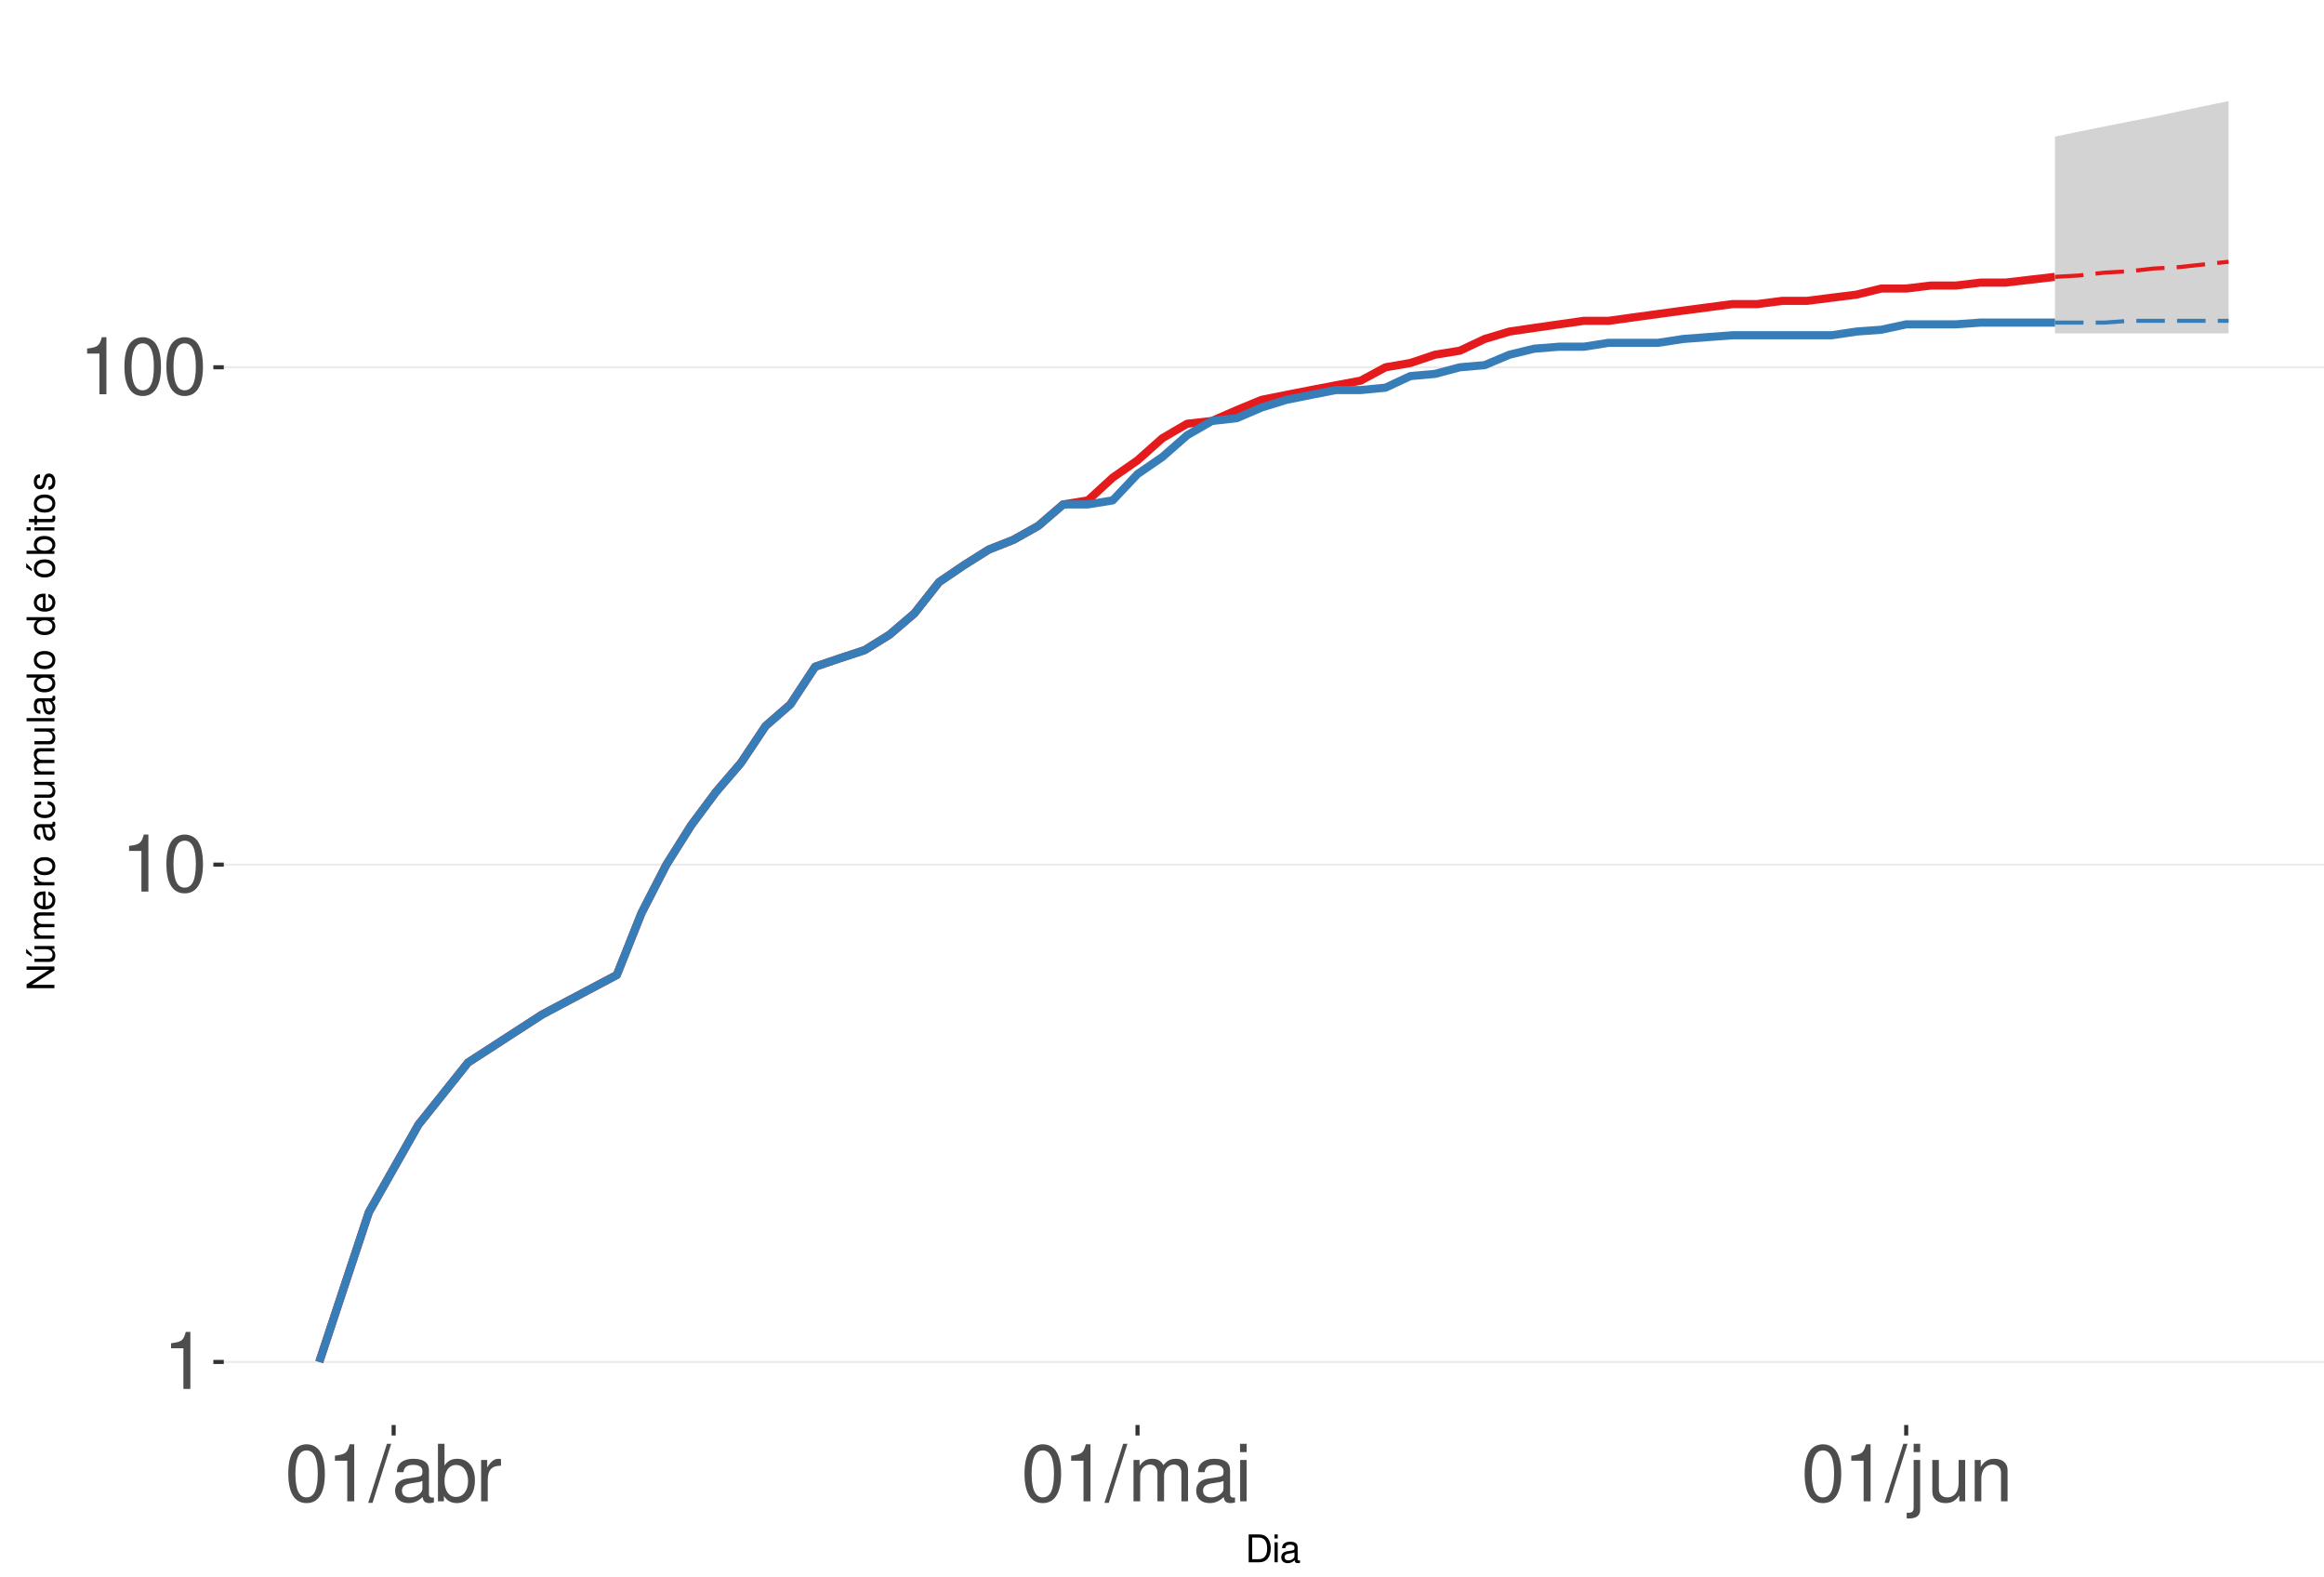
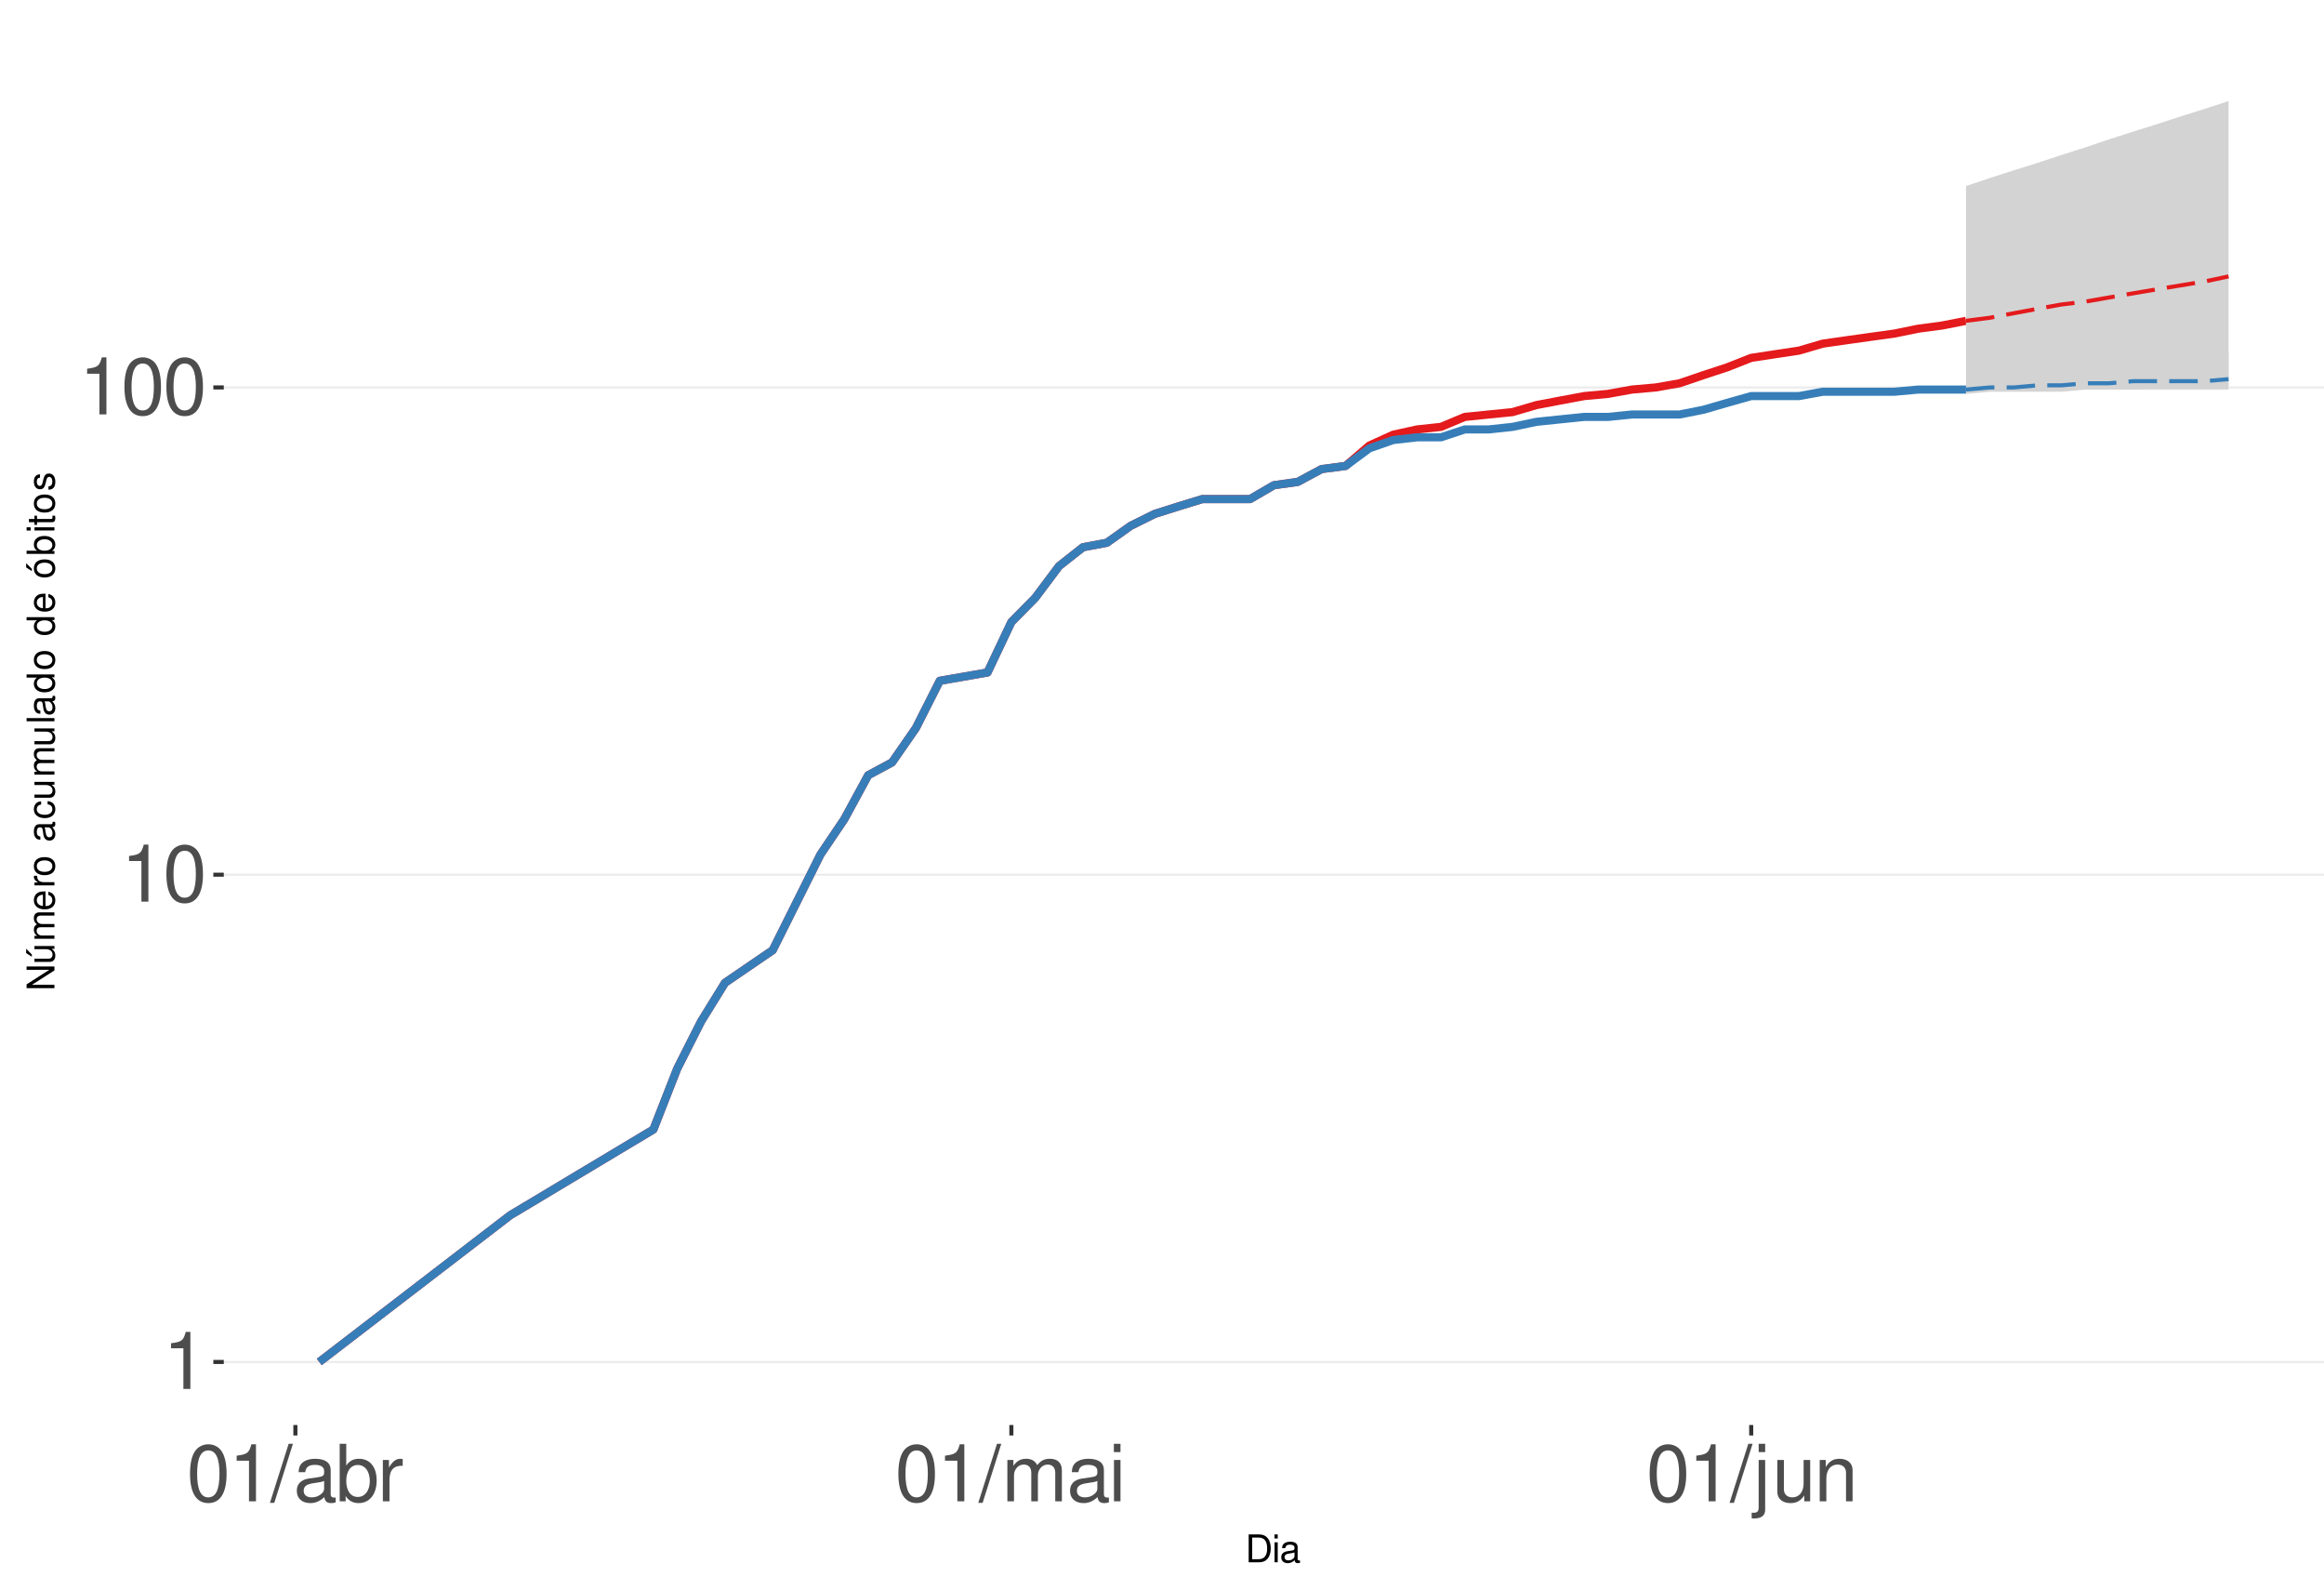
<svg xmlns="http://www.w3.org/2000/svg" xmlns:xlink="http://www.w3.org/1999/xlink" width="609pt" height="413pt" viewBox="0 0 609 413" version="1.1">
  <defs>
    <g>
      <symbol overflow="visible" id="glyph0-0">
        <path style="stroke:none;" d="" />
      </symbol>
      <symbol overflow="visible" id="glyph0-1">
        <path style="stroke:none;" d="M 5.344 -10.641 L 5.344 0 L 7.172 0 L 7.172 -14.938 L 5.969 -14.938 C 5.328 -12.641 4.922 -12.328 2.109 -11.953 L 2.109 -10.641 Z M 5.344 -10.641 " />
      </symbol>
      <symbol overflow="visible" id="glyph0-2">
        <path style="stroke:none;" d="M 5.688 -14.938 C 4.312 -14.938 3.078 -14.312 2.312 -13.297 C 1.359 -11.984 0.891 -10 0.891 -7.234 C 0.891 -2.188 2.547 0.469 5.688 0.469 C 8.781 0.469 10.469 -2.188 10.469 -7.109 C 10.469 -10 10.016 -11.938 9.047 -13.297 C 8.281 -14.328 7.062 -14.938 5.688 -14.938 Z M 5.688 -13.328 C 7.641 -13.328 8.609 -11.312 8.609 -7.266 C 8.609 -3.016 7.656 -1.031 5.641 -1.031 C 3.719 -1.031 2.75 -3.094 2.75 -7.203 C 2.75 -11.312 3.719 -13.328 5.688 -13.328 Z M 5.688 -13.328 " />
      </symbol>
      <symbol overflow="visible" id="glyph0-3">
        <path style="stroke:none;" d="M 4.734 -15.062 L -0.172 0.406 L 0.969 0.406 L 5.859 -15.062 Z M 4.734 -15.062 " />
      </symbol>
      <symbol overflow="visible" id="glyph0-4">
        <path style="stroke:none;" d="M 11.047 -1.016 C 10.859 -0.969 10.781 -0.969 10.672 -0.969 C 10.078 -0.969 9.75 -1.281 9.75 -1.812 L 9.75 -8.188 C 9.75 -10.094 8.344 -11.141 5.688 -11.141 C 4.094 -11.141 2.828 -10.672 2.094 -9.875 C 1.594 -9.312 1.391 -8.703 1.344 -7.625 L 3.078 -7.625 C 3.219 -8.938 4 -9.547 5.625 -9.547 C 7.188 -9.547 8.031 -8.969 8.031 -7.938 L 8.031 -7.484 C 8.016 -6.734 7.641 -6.469 6.234 -6.281 C 3.797 -5.969 3.422 -5.891 2.766 -5.625 C 1.516 -5.078 0.875 -4.125 0.875 -2.734 C 0.875 -0.766 2.234 0.469 4.422 0.469 C 5.781 0.469 6.875 0 8.094 -1.109 C 8.219 0 8.766 0.469 9.875 0.469 C 10.25 0.469 10.469 0.438 11.047 0.297 Z M 8.031 -3.406 C 8.031 -2.828 7.875 -2.484 7.359 -2 C 6.656 -1.359 5.797 -1.031 4.797 -1.031 C 3.453 -1.031 2.672 -1.672 2.672 -2.766 C 2.672 -3.906 3.406 -4.484 5.266 -4.75 C 7.109 -5 7.453 -5.078 8.031 -5.344 Z M 8.031 -3.406 " />
      </symbol>
      <symbol overflow="visible" id="glyph0-5">
        <path style="stroke:none;" d="M 1.109 -15.062 L 1.109 0 L 2.672 0 L 2.672 -1.391 C 3.484 -0.125 4.578 0.469 6.094 0.469 C 8.938 0.469 10.797 -1.859 10.797 -5.453 C 10.797 -8.969 9.047 -11.141 6.172 -11.141 C 4.688 -11.141 3.641 -10.578 2.828 -9.359 L 2.828 -15.062 Z M 5.844 -9.516 C 7.766 -9.516 9 -7.844 9 -5.266 C 9 -2.812 7.719 -1.141 5.844 -1.141 C 4 -1.141 2.828 -2.781 2.828 -5.328 C 2.828 -7.875 4 -9.516 5.844 -9.516 Z M 5.844 -9.516 " />
      </symbol>
      <symbol overflow="visible" id="glyph0-6">
        <path style="stroke:none;" d="M 1.422 -10.828 L 1.422 0 L 3.156 0 L 3.156 -5.625 C 3.188 -8.219 4.25 -9.375 6.625 -9.312 L 6.625 -11.078 C 6.344 -11.109 6.172 -11.141 5.969 -11.141 C 4.859 -11.141 4 -10.469 3.016 -8.859 L 3.016 -10.828 Z M 1.422 -10.828 " />
      </symbol>
      <symbol overflow="visible" id="glyph0-7">
        <path style="stroke:none;" d="M 1.453 -10.828 L 1.453 0 L 3.188 0 L 3.188 -6.797 C 3.188 -8.359 4.312 -9.625 5.719 -9.625 C 7 -9.625 7.719 -8.844 7.719 -7.453 L 7.719 0 L 9.453 0 L 9.453 -6.797 C 9.453 -8.359 10.594 -9.625 12 -9.625 C 13.266 -9.625 14 -8.812 14 -7.453 L 14 0 L 15.734 0 L 15.734 -8.125 C 15.734 -10.062 14.625 -11.141 12.594 -11.141 C 11.156 -11.141 10.281 -10.703 9.281 -9.484 C 8.641 -10.641 7.766 -11.141 6.359 -11.141 C 4.922 -11.141 3.953 -10.594 3.031 -9.297 L 3.031 -10.828 Z M 1.453 -10.828 " />
      </symbol>
      <symbol overflow="visible" id="glyph0-8">
        <path style="stroke:none;" d="M 3.094 -10.828 L 1.391 -10.828 L 1.391 0 L 3.094 0 Z M 3.094 -15.062 L 1.359 -15.062 L 1.359 -12.891 L 3.094 -12.891 Z M 3.094 -15.062 " />
      </symbol>
      <symbol overflow="visible" id="glyph0-9">
        <path style="stroke:none;" d="M 1.453 -10.828 L 1.453 1.562 C 1.453 2.641 1.109 3 0.047 3 C -0.078 3 -0.141 3 -0.375 2.969 L -0.375 4.438 C -0.172 4.484 -0.062 4.5 0.203 4.5 C 2.141 4.5 3.156 3.734 3.156 2.25 L 3.156 -10.828 Z M 3.156 -15.062 L 1.453 -15.062 L 1.453 -12.891 L 3.156 -12.891 Z M 3.156 -15.062 " />
      </symbol>
      <symbol overflow="visible" id="glyph0-10">
        <path style="stroke:none;" d="M 9.953 0 L 9.953 -10.828 L 8.234 -10.828 L 8.234 -4.688 C 8.234 -2.484 7.078 -1.031 5.281 -1.031 C 3.922 -1.031 3.062 -1.859 3.062 -3.156 L 3.062 -10.828 L 1.344 -10.828 L 1.344 -2.484 C 1.344 -0.688 2.688 0.469 4.797 0.469 C 6.375 0.469 7.391 -0.078 8.406 -1.516 L 8.406 0 Z M 9.953 0 " />
      </symbol>
      <symbol overflow="visible" id="glyph0-11">
        <path style="stroke:none;" d="M 1.453 -10.828 L 1.453 0 L 3.188 0 L 3.188 -5.969 C 3.188 -8.188 4.344 -9.625 6.109 -9.625 C 7.484 -9.625 8.344 -8.797 8.344 -7.5 L 8.344 0 L 10.062 0 L 10.062 -8.188 C 10.062 -9.984 8.719 -11.141 6.625 -11.141 C 5.016 -11.141 3.984 -10.516 3.031 -9 L 3.031 -10.828 Z M 1.453 -10.828 " />
      </symbol>
      <symbol overflow="visible" id="glyph1-0">
        <path style="stroke:none;" d="" />
      </symbol>
      <symbol overflow="visible" id="glyph1-1">
        <path style="stroke:none;" d="M 0.891 0 L 3.703 0 C 5.547 0 6.672 -1.375 6.672 -3.656 C 6.672 -5.906 5.547 -7.297 3.703 -7.297 L 0.891 -7.297 Z M 1.812 -0.812 L 1.812 -6.469 L 3.547 -6.469 C 4.984 -6.469 5.734 -5.5 5.734 -3.641 C 5.734 -1.797 4.984 -0.812 3.547 -0.812 Z M 1.812 -0.812 " />
      </symbol>
      <symbol overflow="visible" id="glyph1-2">
        <path style="stroke:none;" d="M 1.5 -5.234 L 0.672 -5.234 L 0.672 0 L 1.5 0 Z M 1.5 -7.297 L 0.656 -7.297 L 0.656 -6.234 L 1.5 -6.234 Z M 1.5 -7.297 " />
      </symbol>
      <symbol overflow="visible" id="glyph1-3">
        <path style="stroke:none;" d="M 5.344 -0.484 C 5.266 -0.469 5.219 -0.469 5.172 -0.469 C 4.875 -0.469 4.719 -0.625 4.719 -0.875 L 4.719 -3.953 C 4.719 -4.891 4.047 -5.391 2.75 -5.391 C 1.984 -5.391 1.375 -5.172 1.016 -4.781 C 0.766 -4.516 0.672 -4.203 0.656 -3.688 L 1.484 -3.688 C 1.562 -4.328 1.938 -4.625 2.719 -4.625 C 3.484 -4.625 3.891 -4.344 3.891 -3.844 L 3.891 -3.625 C 3.875 -3.266 3.703 -3.125 3.016 -3.047 C 1.844 -2.891 1.656 -2.844 1.344 -2.719 C 0.734 -2.453 0.422 -2 0.422 -1.312 C 0.422 -0.375 1.078 0.234 2.141 0.234 C 2.797 0.234 3.328 0 3.922 -0.547 C 3.984 0 4.234 0.234 4.781 0.234 C 4.953 0.234 5.062 0.203 5.344 0.141 Z M 3.891 -1.656 C 3.891 -1.375 3.812 -1.203 3.562 -0.969 C 3.219 -0.656 2.812 -0.5 2.312 -0.5 C 1.672 -0.5 1.297 -0.812 1.297 -1.344 C 1.297 -1.891 1.656 -2.172 2.547 -2.297 C 3.438 -2.422 3.609 -2.453 3.891 -2.594 Z M 3.891 -1.656 " />
      </symbol>
      <symbol overflow="visible" id="glyph2-0">
        <path style="stroke:none;" d="" />
      </symbol>
      <symbol overflow="visible" id="glyph2-1">
        <path style="stroke:none;" d="M -7.297 -6.453 L -7.297 -5.578 L -1.328 -5.578 L -7.297 -1.766 L -7.297 -0.766 L 0 -0.766 L 0 -1.641 L -5.906 -1.641 L 0 -5.406 L 0 -6.453 Z M -7.297 -6.453 " />
      </symbol>
      <symbol overflow="visible" id="glyph2-2">
        <path style="stroke:none;" d="M 0 -4.812 L -5.234 -4.812 L -5.234 -3.984 L -2.266 -3.984 C -1.203 -3.984 -0.5 -3.438 -0.5 -2.562 C -0.5 -1.906 -0.906 -1.484 -1.531 -1.484 L -5.234 -1.484 L -5.234 -0.656 L -1.203 -0.656 C -0.328 -0.656 0.234 -1.297 0.234 -2.312 C 0.234 -3.094 -0.047 -3.578 -0.734 -4.062 L 0 -4.062 Z M -7.406 -2.953 L -5.922 -2 L -5.922 -2.594 L -7.406 -4.094 Z M -7.406 -2.953 " />
      </symbol>
      <symbol overflow="visible" id="glyph2-3">
        <path style="stroke:none;" d="M -5.234 -0.703 L 0 -0.703 L 0 -1.547 L -3.297 -1.547 C -4.047 -1.547 -4.656 -2.094 -4.656 -2.766 C -4.656 -3.391 -4.281 -3.734 -3.609 -3.734 L 0 -3.734 L 0 -4.578 L -3.297 -4.578 C -4.047 -4.578 -4.656 -5.125 -4.656 -5.812 C -4.656 -6.422 -4.266 -6.781 -3.609 -6.781 L 0 -6.781 L 0 -7.625 L -3.938 -7.625 C -4.875 -7.625 -5.391 -7.078 -5.391 -6.094 C -5.391 -5.406 -5.188 -4.984 -4.594 -4.484 C -5.156 -4.188 -5.391 -3.766 -5.391 -3.078 C -5.391 -2.375 -5.125 -1.906 -4.5 -1.469 L -5.234 -1.469 Z M -5.234 -0.703 " />
      </symbol>
      <symbol overflow="visible" id="glyph2-4">
        <path style="stroke:none;" d="M -2.344 -5.125 C -3.141 -5.125 -3.625 -5.062 -4.016 -4.922 C -4.875 -4.578 -5.391 -3.781 -5.391 -2.797 C -5.391 -1.344 -4.281 -0.406 -2.547 -0.406 C -0.812 -0.406 0.234 -1.297 0.234 -2.781 C 0.234 -3.984 -0.453 -4.812 -1.594 -5.016 L -1.594 -4.188 C -0.906 -3.953 -0.547 -3.484 -0.547 -2.812 C -0.547 -2.281 -0.781 -1.828 -1.219 -1.547 C -1.516 -1.344 -1.812 -1.281 -2.344 -1.266 Z M -3.016 -1.297 C -3.984 -1.359 -4.625 -1.953 -4.625 -2.797 C -4.625 -3.641 -3.953 -4.234 -3.016 -4.234 Z M -3.016 -1.297 " />
      </symbol>
      <symbol overflow="visible" id="glyph2-5">
        <path style="stroke:none;" d="M -5.234 -0.688 L 0 -0.688 L 0 -1.531 L -2.719 -1.531 C -3.984 -1.547 -4.547 -2.062 -4.516 -3.203 L -5.359 -3.203 C -5.375 -3.062 -5.391 -2.984 -5.391 -2.891 C -5.391 -2.344 -5.062 -1.938 -4.297 -1.453 L -5.234 -1.453 Z M -5.234 -0.688 " />
      </symbol>
      <symbol overflow="visible" id="glyph2-6">
        <path style="stroke:none;" d="M -5.391 -2.719 C -5.391 -1.234 -4.344 -0.359 -2.578 -0.359 C -0.812 -0.359 0.234 -1.234 0.234 -2.734 C 0.234 -4.203 -0.812 -5.094 -2.547 -5.094 C -4.359 -5.094 -5.391 -4.234 -5.391 -2.719 Z M -4.625 -2.734 C -4.625 -3.672 -3.844 -4.234 -2.547 -4.234 C -1.312 -4.234 -0.547 -3.656 -0.547 -2.734 C -0.547 -1.797 -1.312 -1.234 -2.578 -1.234 C -3.844 -1.234 -4.625 -1.797 -4.625 -2.734 Z M -4.625 -2.734 " />
      </symbol>
      <symbol overflow="visible" id="glyph2-7">
        <path style="stroke:none;" d="" />
      </symbol>
      <symbol overflow="visible" id="glyph2-8">
        <path style="stroke:none;" d="M -0.484 -5.344 C -0.469 -5.266 -0.469 -5.219 -0.469 -5.172 C -0.469 -4.875 -0.625 -4.719 -0.875 -4.719 L -3.953 -4.719 C -4.891 -4.719 -5.391 -4.047 -5.391 -2.75 C -5.391 -1.984 -5.172 -1.375 -4.781 -1.016 C -4.516 -0.766 -4.203 -0.672 -3.688 -0.656 L -3.688 -1.484 C -4.328 -1.562 -4.625 -1.938 -4.625 -2.719 C -4.625 -3.484 -4.344 -3.891 -3.844 -3.891 L -3.625 -3.891 C -3.266 -3.875 -3.125 -3.703 -3.047 -3.016 C -2.891 -1.844 -2.844 -1.656 -2.719 -1.344 C -2.453 -0.734 -2 -0.422 -1.312 -0.422 C -0.375 -0.422 0.234 -1.078 0.234 -2.141 C 0.234 -2.797 0 -3.328 -0.547 -3.922 C 0 -3.984 0.234 -4.234 0.234 -4.781 C 0.234 -4.953 0.203 -5.062 0.141 -5.344 Z M -1.656 -3.891 C -1.375 -3.891 -1.203 -3.812 -0.969 -3.562 C -0.656 -3.219 -0.5 -2.812 -0.5 -2.312 C -0.5 -1.672 -0.812 -1.297 -1.344 -1.297 C -1.891 -1.297 -2.172 -1.656 -2.297 -2.547 C -2.422 -3.438 -2.453 -3.609 -2.594 -3.891 Z M -1.656 -3.891 " />
      </symbol>
      <symbol overflow="visible" id="glyph2-9">
        <path style="stroke:none;" d="M -3.484 -4.703 C -3.984 -4.672 -4.312 -4.562 -4.609 -4.359 C -5.094 -4 -5.391 -3.375 -5.391 -2.641 C -5.391 -1.219 -4.266 -0.312 -2.531 -0.312 C -0.844 -0.312 0.234 -1.203 0.234 -2.625 C 0.234 -3.875 -0.516 -4.672 -1.797 -4.766 L -1.797 -3.938 C -0.953 -3.797 -0.547 -3.359 -0.547 -2.656 C -0.547 -1.734 -1.297 -1.188 -2.531 -1.188 C -3.844 -1.188 -4.625 -1.719 -4.625 -2.625 C -4.625 -3.328 -4.203 -3.766 -3.484 -3.875 Z M -3.484 -4.703 " />
      </symbol>
      <symbol overflow="visible" id="glyph2-10">
        <path style="stroke:none;" d="M 0 -4.812 L -5.234 -4.812 L -5.234 -3.984 L -2.266 -3.984 C -1.203 -3.984 -0.5 -3.438 -0.5 -2.562 C -0.5 -1.906 -0.906 -1.484 -1.531 -1.484 L -5.234 -1.484 L -5.234 -0.656 L -1.203 -0.656 C -0.328 -0.656 0.234 -1.297 0.234 -2.312 C 0.234 -3.094 -0.047 -3.578 -0.734 -4.062 L 0 -4.062 Z M 0 -4.812 " />
      </symbol>
      <symbol overflow="visible" id="glyph2-11">
        <path style="stroke:none;" d="M -7.297 -1.516 L -7.297 -0.688 L 0 -0.688 L 0 -1.516 Z M -7.297 -1.516 " />
      </symbol>
      <symbol overflow="visible" id="glyph2-12">
        <path style="stroke:none;" d="M -7.297 -4.953 L -7.297 -4.125 L -4.578 -4.125 C -5.109 -3.766 -5.391 -3.203 -5.391 -2.516 C -5.391 -1.156 -4.297 -0.266 -2.625 -0.266 C -0.859 -0.266 0.234 -1.125 0.234 -2.547 C 0.234 -3.266 -0.047 -3.766 -0.688 -4.203 L 0 -4.203 L 0 -4.953 Z M -4.609 -2.656 C -4.609 -3.547 -3.812 -4.125 -2.562 -4.125 C -1.344 -4.125 -0.547 -3.547 -0.547 -2.656 C -0.547 -1.734 -1.359 -1.125 -2.578 -1.125 C -3.797 -1.125 -4.609 -1.734 -4.609 -2.656 Z M -4.609 -2.656 " />
      </symbol>
      <symbol overflow="visible" id="glyph2-13">
        <path style="stroke:none;" d="M -5.391 -2.719 C -5.391 -1.234 -4.344 -0.359 -2.578 -0.359 C -0.812 -0.359 0.234 -1.234 0.234 -2.734 C 0.234 -4.203 -0.812 -5.094 -2.547 -5.094 C -4.359 -5.094 -5.391 -4.234 -5.391 -2.719 Z M -4.625 -2.734 C -4.625 -3.672 -3.844 -4.234 -2.547 -4.234 C -1.312 -4.234 -0.547 -3.656 -0.547 -2.734 C -0.547 -1.797 -1.312 -1.234 -2.578 -1.234 C -3.844 -1.234 -4.625 -1.797 -4.625 -2.734 Z M -7.406 -2.984 L -5.922 -2.016 L -5.922 -2.625 L -7.406 -4.109 Z M -7.406 -2.984 " />
      </symbol>
      <symbol overflow="visible" id="glyph2-14">
        <path style="stroke:none;" d="M -7.297 -0.547 L 0 -0.547 L 0 -1.297 L -0.672 -1.297 C -0.062 -1.688 0.234 -2.219 0.234 -2.953 C 0.234 -4.328 -0.906 -5.234 -2.641 -5.234 C -4.344 -5.234 -5.391 -4.375 -5.391 -2.984 C -5.391 -2.266 -5.125 -1.766 -4.531 -1.375 L -7.297 -1.375 Z M -4.609 -2.828 C -4.609 -3.766 -3.797 -4.359 -2.547 -4.359 C -1.359 -4.359 -0.547 -3.734 -0.547 -2.828 C -0.547 -1.938 -1.344 -1.375 -2.578 -1.375 C -3.812 -1.375 -4.609 -1.938 -4.609 -2.828 Z M -4.609 -2.828 " />
      </symbol>
      <symbol overflow="visible" id="glyph2-15">
        <path style="stroke:none;" d="M -5.234 -1.5 L -5.234 -0.672 L 0 -0.672 L 0 -1.5 Z M -7.297 -1.5 L -7.297 -0.656 L -6.234 -0.656 L -6.234 -1.5 Z M -7.297 -1.5 " />
      </symbol>
      <symbol overflow="visible" id="glyph2-16">
        <path style="stroke:none;" d="M -5.234 -2.547 L -5.234 -1.688 L -6.688 -1.688 L -6.688 -0.844 L -5.234 -0.844 L -5.234 -0.141 L -4.562 -0.141 L -4.562 -0.844 L -0.594 -0.844 C -0.062 -0.844 0.234 -1.203 0.234 -1.859 C 0.234 -2.078 0.203 -2.266 0.156 -2.547 L -0.547 -2.547 C -0.516 -2.422 -0.5 -2.312 -0.5 -2.141 C -0.5 -1.781 -0.594 -1.688 -0.969 -1.688 L -4.562 -1.688 L -4.562 -2.547 Z M -5.234 -2.547 " />
      </symbol>
      <symbol overflow="visible" id="glyph2-17">
        <path style="stroke:none;" d="M -3.781 -4.375 C -4.812 -4.375 -5.391 -3.688 -5.391 -2.484 C -5.391 -1.266 -4.766 -0.469 -3.797 -0.469 C -2.969 -0.469 -2.578 -0.891 -2.281 -2.125 L -2.094 -2.906 C -1.953 -3.484 -1.734 -3.719 -1.375 -3.719 C -0.875 -3.719 -0.547 -3.234 -0.547 -2.5 C -0.547 -2.047 -0.672 -1.672 -0.891 -1.453 C -1.047 -1.328 -1.188 -1.266 -1.562 -1.219 L -1.562 -0.344 C -0.344 -0.375 0.234 -1.062 0.234 -2.438 C 0.234 -3.75 -0.422 -4.594 -1.438 -4.594 C -2.203 -4.594 -2.641 -4.156 -2.891 -3.109 L -3.078 -2.312 C -3.234 -1.625 -3.453 -1.344 -3.828 -1.344 C -4.312 -1.344 -4.625 -1.766 -4.625 -2.453 C -4.625 -3.125 -4.328 -3.484 -3.781 -3.5 Z M -3.781 -4.375 " />
      </symbol>
    </g>
    <clipPath id="clip1">
      <path d="M 58.645 9.961 L 609 9.961 L 609 373.328 L 58.645 373.328 Z M 58.645 9.961 " />
    </clipPath>
    <clipPath id="clip2">
      <path d="M 58.645 356 L 609 356 L 609 358 L 58.645 358 Z M 58.645 356 " />
    </clipPath>
    <clipPath id="clip3">
-       <path d="M 58.645 226 L 609 226 L 609 227 L 58.645 227 Z M 58.645 226 " />
+       <path d="M 58.645 228 L 609 228 L 609 230 L 58.645 230 Z M 58.645 228 " />
    </clipPath>
    <clipPath id="clip4">
-       <path d="M 58.645 95 L 609 95 L 609 97 L 58.645 97 Z M 58.645 95 " />
+       <path d="M 58.645 101 L 609 101 L 609 102 L 58.645 102 Z M 58.645 101 " />
    </clipPath>
  </defs>
  <g id="surface255">
    <rect x="0" y="0" width="609" height="413" style="fill:rgb(100%,100%,100%);fill-opacity:1;stroke:none;" />
    <rect x="0" y="0" width="609" height="413" style="fill:rgb(100%,100%,100%);fill-opacity:1;stroke:none;" />
    <path style="fill:none;stroke-width:1.067;stroke-linecap:round;stroke-linejoin:round;stroke:rgb(100%,100%,100%);stroke-opacity:1;stroke-miterlimit:10;" d="M 0 413 L 609 413 L 609 0 L 0 0 Z M 0 413 " />
    <g clip-path="url(#clip1)" clip-rule="nonzero">
      <path style=" stroke:none;fill-rule:nonzero;fill:rgb(100%,100%,100%);fill-opacity:1;" d="M 58.645 373.328 L 609 373.328 L 609 9.961 L 58.645 9.961 Z M 58.645 373.328 " />
    </g>
    <g clip-path="url(#clip2)" clip-rule="nonzero">
      <path style="fill:none;stroke-width:0.533;stroke-linecap:butt;stroke-linejoin:round;stroke:rgb(92.157%,92.157%,92.157%);stroke-opacity:1;stroke-miterlimit:10;" d="M 58.645 356.812 L 609 356.812 " />
    </g>
    <g clip-path="url(#clip3)" clip-rule="nonzero">
-       <path style="fill:none;stroke-width:0.533;stroke-linecap:butt;stroke-linejoin:round;stroke:rgb(92.157%,92.157%,92.157%);stroke-opacity:1;stroke-miterlimit:10;" d="M 58.645 226.52 L 609 226.52 " />
+       <path style="fill:none;stroke-width:0.533;stroke-linecap:butt;stroke-linejoin:round;stroke:rgb(92.157%,92.157%,92.157%);stroke-opacity:1;stroke-miterlimit:10;" d="M 58.645 229.156 L 609 229.156 " />
    </g>
    <g clip-path="url(#clip4)" clip-rule="nonzero">
-       <path style="fill:none;stroke-width:0.533;stroke-linecap:butt;stroke-linejoin:round;stroke:rgb(92.157%,92.157%,92.157%);stroke-opacity:1;stroke-miterlimit:10;" d="M 58.645 96.227 L 609 96.227 " />
-     </g>
-     <path style="fill:none;stroke-width:2.134;stroke-linecap:butt;stroke-linejoin:round;stroke:rgb(89.412%,10.196%,10.98%);stroke-opacity:1;stroke-miterlimit:10;" d="M 83.66 356.812 L 96.656 317.59 L 109.652 294.645 L 122.648 278.367 L 142.141 265.742 L 161.633 255.426 L 168.133 239.145 L 174.629 226.52 L 181.125 216.203 L 187.625 207.48 L 194.121 199.922 L 200.621 190.199 L 207.117 184.535 L 213.613 174.668 L 220.113 172.449 L 226.609 170.312 L 233.109 166.27 L 239.605 160.699 L 246.105 152.484 L 252.602 148.074 L 259.098 143.98 L 265.598 141.41 L 272.094 137.758 L 278.594 132.148 L 285.09 131.094 L 291.586 125.129 L 298.086 120.602 L 304.582 114.812 L 311.082 111.016 L 317.578 110.285 L 324.074 107.453 L 330.574 104.758 L 337.07 103.457 L 343.57 102.188 L 350.066 100.941 L 356.566 99.727 L 363.062 96.227 L 369.559 95.105 L 376.059 92.926 L 382.555 91.871 L 389.055 88.809 L 395.551 86.859 L 402.047 85.906 L 408.547 84.973 L 415.043 84.051 L 421.543 84.051 L 428.039 83.148 L 434.535 82.258 L 441.035 81.379 L 447.531 80.516 L 454.031 79.664 L 460.527 79.664 L 467.023 78.824 L 473.523 78.824 L 480.02 78 L 486.52 77.184 L 493.016 75.59 L 499.516 75.59 L 506.012 74.812 L 512.508 74.812 L 519.008 74.039 L 525.504 74.039 L 532.004 73.281 L 538.5 72.531 " />
-     <path style=" stroke:none;fill-rule:nonzero;fill:rgb(82.745%,82.745%,82.745%);fill-opacity:1;" d="M 538.5 35.781 L 544.996 34.438 L 551.496 33.125 L 557.992 31.84 L 564.492 30.582 L 570.988 29.184 L 577.484 27.816 L 583.984 26.48 L 583.984 87.34 L 538.5 87.34 Z M 538.5 35.781 " />
-     <path style="fill:none;stroke-width:1.067;stroke-linecap:butt;stroke-linejoin:round;stroke:rgb(89.412%,10.196%,10.98%);stroke-opacity:1;stroke-dasharray:7.469,3.201;stroke-miterlimit:10;" d="M 538.5 72.531 L 544.996 72.16 L 551.496 71.426 L 557.992 71.062 L 564.492 70.34 L 570.988 69.984 L 577.484 69.277 L 583.984 68.578 " />
-     <path style="fill:none;stroke-width:2.134;stroke-linecap:butt;stroke-linejoin:round;stroke:rgb(21.569%,49.412%,72.157%);stroke-opacity:1;stroke-miterlimit:10;" d="M 83.66 356.812 L 96.656 317.59 L 109.652 294.645 L 122.648 278.367 L 142.141 265.742 L 161.633 255.426 L 168.133 239.145 L 174.629 226.52 L 181.125 216.203 L 187.625 207.48 L 194.121 199.922 L 200.621 190.199 L 207.117 184.535 L 213.613 174.668 L 220.113 172.449 L 226.609 170.312 L 233.109 166.27 L 239.605 160.699 L 246.105 152.484 L 252.602 148.074 L 259.098 143.98 L 265.598 141.41 L 272.094 137.758 L 278.594 132.148 L 285.09 132.148 L 291.586 131.094 L 298.086 124.195 L 304.582 119.738 L 311.082 114.031 L 317.578 110.285 L 324.074 109.562 L 330.574 106.77 L 337.07 104.758 L 343.57 103.457 L 350.066 102.188 L 356.566 102.188 L 363.062 101.562 L 369.559 98.535 L 376.059 97.949 L 382.555 96.227 L 389.055 95.66 L 395.551 92.926 L 402.047 91.348 L 408.547 90.832 L 415.043 90.832 L 421.543 89.812 L 434.535 89.812 L 441.035 88.809 L 447.531 88.316 L 454.031 87.828 L 480.02 87.828 L 486.52 86.859 L 493.016 86.383 L 499.516 84.973 L 512.508 84.973 L 519.008 84.512 L 538.5 84.512 " />
-     <path style=" stroke:none;fill-rule:nonzero;fill:rgb(82.745%,82.745%,82.745%);fill-opacity:1;" d="M 538.5 84.512 L 544.996 84.051 L 551.496 83.598 L 557.992 83.148 L 564.492 82.699 L 570.988 82.699 L 577.484 82.258 L 583.984 82.258 L 583.984 84.512 Z M 538.5 84.512 " />
-     <path style="fill:none;stroke-width:1.067;stroke-linecap:butt;stroke-linejoin:round;stroke:rgb(21.569%,49.412%,72.157%);stroke-opacity:1;stroke-dasharray:7.469,3.201;stroke-miterlimit:10;" d="M 538.5 84.512 L 551.496 84.512 L 557.992 84.051 L 583.984 84.051 " />
+       <path style="fill:none;stroke-width:0.533;stroke-linecap:butt;stroke-linejoin:round;stroke:rgb(92.157%,92.157%,92.157%);stroke-opacity:1;stroke-miterlimit:10;" d="M 58.645 101.504 L 609 101.504 " />
+     </g>
+     <path style="fill:none;stroke-width:2.134;stroke-linecap:butt;stroke-linejoin:round;stroke:rgb(89.412%,10.196%,10.98%);stroke-opacity:1;stroke-miterlimit:10;" d="M 83.66 356.812 L 133.695 318.383 L 171.219 295.906 L 177.473 279.957 L 183.727 267.586 L 189.98 257.477 L 202.488 248.93 L 214.996 223.875 L 221.25 214.613 L 227.504 203.102 L 233.758 199.738 L 240.012 190.73 L 246.266 178.359 L 258.773 176.184 L 265.027 162.969 L 271.281 156.625 L 277.535 148.293 L 283.789 143.363 L 290.043 142.195 L 296.297 137.758 L 302.551 134.648 L 308.805 132.668 L 315.059 130.754 L 327.57 130.754 L 333.824 127.117 L 340.078 126.246 L 346.332 122.883 L 352.586 122.074 L 358.84 116.719 L 365.094 113.875 L 371.348 112.504 L 377.602 111.832 L 383.855 109.223 L 390.109 108.59 L 396.363 107.965 L 402.617 106.125 L 408.871 104.934 L 415.125 103.766 L 421.379 103.191 L 427.633 102.059 L 433.887 101.504 L 440.141 100.406 L 446.395 98.273 L 452.648 96.219 L 458.902 93.754 L 465.156 92.801 L 471.41 91.859 L 477.664 90.027 L 483.918 89.133 L 490.172 88.254 L 496.426 87.387 L 502.68 86.113 L 508.934 85.277 L 515.191 84.051 " />
+     <path style=" stroke:none;fill-rule:nonzero;fill:rgb(82.745%,82.745%,82.745%);fill-opacity:1;" d="M 515.191 48.742 L 521.445 46.645 L 527.699 44.621 L 533.953 42.668 L 540.207 40.598 L 546.461 38.602 L 552.715 36.5 L 558.969 34.48 L 565.223 32.527 L 571.477 30.488 L 577.73 28.523 L 583.984 26.48 L 583.984 100.953 L 577.73 101.504 L 565.223 101.504 L 558.969 102.059 L 546.461 102.059 L 540.207 102.625 L 521.445 102.625 L 515.191 103.191 Z M 515.191 48.742 " />
+     <path style="fill:none;stroke-width:1.067;stroke-linecap:butt;stroke-linejoin:round;stroke:rgb(89.412%,10.196%,10.98%);stroke-opacity:1;stroke-dasharray:7.469,3.201;stroke-miterlimit:10;" d="M 515.191 84.051 L 521.445 83.246 L 527.699 82.062 L 533.953 80.902 L 540.207 79.77 L 546.461 79.023 L 552.715 77.926 L 558.969 76.852 L 565.223 75.793 L 571.477 74.758 L 577.73 73.742 L 583.984 72.414 " />
+     <path style="fill:none;stroke-width:2.134;stroke-linecap:butt;stroke-linejoin:round;stroke:rgb(21.569%,49.412%,72.157%);stroke-opacity:1;stroke-miterlimit:10;" d="M 83.66 356.812 L 133.695 318.383 L 171.219 295.906 L 177.473 279.957 L 183.727 267.586 L 189.98 257.477 L 202.488 248.93 L 214.996 223.875 L 221.25 214.613 L 227.504 203.102 L 233.758 199.738 L 240.012 190.73 L 246.266 178.359 L 258.773 176.184 L 265.027 162.969 L 271.281 156.625 L 277.535 148.293 L 283.789 143.363 L 290.043 142.195 L 296.297 137.758 L 302.551 134.648 L 308.805 132.668 L 315.059 130.754 L 327.57 130.754 L 333.824 127.117 L 340.078 126.246 L 346.332 122.883 L 352.586 122.074 L 358.84 117.453 L 365.094 115.277 L 371.348 114.57 L 377.602 114.57 L 383.855 112.504 L 390.109 112.504 L 396.363 111.832 L 402.617 110.512 L 408.871 109.863 L 415.125 109.223 L 421.379 109.223 L 427.633 108.59 L 440.141 108.59 L 446.395 107.344 L 452.648 105.527 L 458.902 103.766 L 471.41 103.766 L 477.664 102.625 L 496.426 102.625 L 502.68 102.059 L 515.191 102.059 " />
+     <path style=" stroke:none;fill-rule:nonzero;fill:rgb(82.745%,82.745%,82.745%);fill-opacity:1;" d="M 515.191 102.059 L 521.445 100.406 L 527.699 99.328 L 533.953 97.754 L 540.207 96.727 L 546.461 95.719 L 552.715 94.727 L 558.969 94.238 L 565.223 93.754 L 571.477 92.801 L 577.73 92.328 L 583.984 92.328 L 583.984 102.059 Z M 515.191 102.059 " />
+     <path style="fill:none;stroke-width:1.067;stroke-linecap:butt;stroke-linejoin:round;stroke:rgb(21.569%,49.412%,72.157%);stroke-opacity:1;stroke-dasharray:7.469,3.201;stroke-miterlimit:10;" d="M 515.191 102.059 L 521.445 101.504 L 527.699 101.504 L 533.953 100.953 L 540.207 100.953 L 546.461 100.406 L 552.715 100.406 L 558.969 99.863 L 577.73 99.863 L 583.984 99.328 " />
    <g style="fill:rgb(30.196%,30.196%,30.196%);fill-opacity:1;">
      <use xlink:href="#glyph0-1" x="42.715" y="363.866" />
    </g>
    <g style="fill:rgb(30.196%,30.196%,30.196%);fill-opacity:1;">
-       <use xlink:href="#glyph0-1" x="31.715" y="233.573" />
-       <use xlink:href="#glyph0-2" x="42.715" y="233.573" />
-     </g>
-     <g style="fill:rgb(30.196%,30.196%,30.196%);fill-opacity:1;">
-       <use xlink:href="#glyph0-1" x="20.715" y="103.28" />
-       <use xlink:href="#glyph0-2" x="31.715" y="103.28" />
-       <use xlink:href="#glyph0-2" x="42.715" y="103.28" />
+       <use xlink:href="#glyph0-1" x="31.715" y="236.21" />
+       <use xlink:href="#glyph0-2" x="42.715" y="236.21" />
+     </g>
+     <g style="fill:rgb(30.196%,30.196%,30.196%);fill-opacity:1;">
+       <use xlink:href="#glyph0-1" x="20.715" y="108.558" />
+       <use xlink:href="#glyph0-2" x="31.715" y="108.558" />
+       <use xlink:href="#glyph0-2" x="42.715" y="108.558" />
    </g>
    <path style="fill:none;stroke-width:1.067;stroke-linecap:butt;stroke-linejoin:round;stroke:rgb(20%,20%,20%);stroke-opacity:1;stroke-miterlimit:10;" d="M 55.906 356.812 L 58.645 356.812 " />
-     <path style="fill:none;stroke-width:1.067;stroke-linecap:butt;stroke-linejoin:round;stroke:rgb(20%,20%,20%);stroke-opacity:1;stroke-miterlimit:10;" d="M 55.906 226.52 L 58.645 226.52 " />
-     <path style="fill:none;stroke-width:1.067;stroke-linecap:butt;stroke-linejoin:round;stroke:rgb(20%,20%,20%);stroke-opacity:1;stroke-miterlimit:10;" d="M 55.906 96.227 L 58.645 96.227 " />
-     <path style="fill:none;stroke-width:1.067;stroke-linecap:butt;stroke-linejoin:round;stroke:rgb(20%,20%,20%);stroke-opacity:1;stroke-miterlimit:10;" d="M 103.156 376.07 L 103.156 373.328 " />
-     <path style="fill:none;stroke-width:1.067;stroke-linecap:butt;stroke-linejoin:round;stroke:rgb(20%,20%,20%);stroke-opacity:1;stroke-miterlimit:10;" d="M 298.086 376.07 L 298.086 373.328 " />
-     <path style="fill:none;stroke-width:1.067;stroke-linecap:butt;stroke-linejoin:round;stroke:rgb(20%,20%,20%);stroke-opacity:1;stroke-miterlimit:10;" d="M 499.516 376.07 L 499.516 373.328 " />
-     <g style="fill:rgb(30.196%,30.196%,30.196%);fill-opacity:1;">
-       <use xlink:href="#glyph0-2" x="74.656" y="393.315" />
-       <use xlink:href="#glyph0-1" x="85.656" y="393.315" />
-       <use xlink:href="#glyph0-3" x="96.656" y="393.315" />
-       <use xlink:href="#glyph0-4" x="102.656" y="393.315" />
-       <use xlink:href="#glyph0-5" x="113.656" y="393.315" />
-       <use xlink:href="#glyph0-6" x="124.656" y="393.315" />
-     </g>
-     <g style="fill:rgb(30.196%,30.196%,30.196%);fill-opacity:1;">
-       <use xlink:href="#glyph0-2" x="267.586" y="393.315" />
-       <use xlink:href="#glyph0-1" x="278.586" y="393.315" />
-       <use xlink:href="#glyph0-3" x="289.586" y="393.315" />
-       <use xlink:href="#glyph0-7" x="295.586" y="393.315" />
-       <use xlink:href="#glyph0-4" x="312.586" y="393.315" />
-       <use xlink:href="#glyph0-8" x="323.586" y="393.315" />
-     </g>
-     <g style="fill:rgb(30.196%,30.196%,30.196%);fill-opacity:1;">
-       <use xlink:href="#glyph0-2" x="472.016" y="393.315" />
-       <use xlink:href="#glyph0-1" x="483.016" y="393.315" />
-       <use xlink:href="#glyph0-3" x="494.016" y="393.315" />
-       <use xlink:href="#glyph0-9" x="500.016" y="393.315" />
-       <use xlink:href="#glyph0-10" x="505.016" y="393.315" />
-       <use xlink:href="#glyph0-11" x="516.016" y="393.315" />
+     <path style="fill:none;stroke-width:1.067;stroke-linecap:butt;stroke-linejoin:round;stroke:rgb(20%,20%,20%);stroke-opacity:1;stroke-miterlimit:10;" d="M 55.906 229.156 L 58.645 229.156 " />
+     <path style="fill:none;stroke-width:1.067;stroke-linecap:butt;stroke-linejoin:round;stroke:rgb(20%,20%,20%);stroke-opacity:1;stroke-miterlimit:10;" d="M 55.906 101.504 L 58.645 101.504 " />
+     <path style="fill:none;stroke-width:1.067;stroke-linecap:butt;stroke-linejoin:round;stroke:rgb(20%,20%,20%);stroke-opacity:1;stroke-miterlimit:10;" d="M 77.406 376.07 L 77.406 373.328 " />
+     <path style="fill:none;stroke-width:1.067;stroke-linecap:butt;stroke-linejoin:round;stroke:rgb(20%,20%,20%);stroke-opacity:1;stroke-miterlimit:10;" d="M 265.027 376.07 L 265.027 373.328 " />
+     <path style="fill:none;stroke-width:1.067;stroke-linecap:butt;stroke-linejoin:round;stroke:rgb(20%,20%,20%);stroke-opacity:1;stroke-miterlimit:10;" d="M 458.902 376.07 L 458.902 373.328 " />
+     <g style="fill:rgb(30.196%,30.196%,30.196%);fill-opacity:1;">
+       <use xlink:href="#glyph0-2" x="48.906" y="393.315" />
+       <use xlink:href="#glyph0-1" x="59.906" y="393.315" />
+       <use xlink:href="#glyph0-3" x="70.906" y="393.315" />
+       <use xlink:href="#glyph0-4" x="76.906" y="393.315" />
+       <use xlink:href="#glyph0-5" x="87.906" y="393.315" />
+       <use xlink:href="#glyph0-6" x="98.906" y="393.315" />
+     </g>
+     <g style="fill:rgb(30.196%,30.196%,30.196%);fill-opacity:1;">
+       <use xlink:href="#glyph0-2" x="234.527" y="393.315" />
+       <use xlink:href="#glyph0-1" x="245.527" y="393.315" />
+       <use xlink:href="#glyph0-3" x="256.527" y="393.315" />
+       <use xlink:href="#glyph0-7" x="262.527" y="393.315" />
+       <use xlink:href="#glyph0-4" x="279.527" y="393.315" />
+       <use xlink:href="#glyph0-8" x="290.527" y="393.315" />
+     </g>
+     <g style="fill:rgb(30.196%,30.196%,30.196%);fill-opacity:1;">
+       <use xlink:href="#glyph0-2" x="431.402" y="393.315" />
+       <use xlink:href="#glyph0-1" x="442.402" y="393.315" />
+       <use xlink:href="#glyph0-3" x="453.402" y="393.315" />
+       <use xlink:href="#glyph0-9" x="459.402" y="393.315" />
+       <use xlink:href="#glyph0-10" x="464.402" y="393.315" />
+       <use xlink:href="#glyph0-11" x="475.402" y="393.315" />
    </g>
    <g style="fill:rgb(0%,0%,0%);fill-opacity:1;">
      <use xlink:href="#glyph1-1" x="326.324" y="409.29" />
      <use xlink:href="#glyph1-2" x="333.324" y="409.29" />
      <use xlink:href="#glyph1-3" x="335.324" y="409.29" />
    </g>
    <g style="fill:rgb(0%,0%,0%);fill-opacity:1;">
      <use xlink:href="#glyph2-1" x="14.263" y="259.645" />
      <use xlink:href="#glyph2-2" x="14.263" y="252.645" />
      <use xlink:href="#glyph2-3" x="14.263" y="246.645" />
      <use xlink:href="#glyph2-4" x="14.263" y="238.645" />
      <use xlink:href="#glyph2-5" x="14.263" y="232.645" />
      <use xlink:href="#glyph2-6" x="14.263" y="229.645" />
      <use xlink:href="#glyph2-7" x="14.263" y="223.645" />
      <use xlink:href="#glyph2-8" x="14.263" y="220.645" />
      <use xlink:href="#glyph2-9" x="14.263" y="214.645" />
      <use xlink:href="#glyph2-10" x="14.263" y="209.645" />
      <use xlink:href="#glyph2-3" x="14.263" y="203.645" />
      <use xlink:href="#glyph2-10" x="14.263" y="195.645" />
      <use xlink:href="#glyph2-11" x="14.263" y="189.645" />
      <use xlink:href="#glyph2-8" x="14.263" y="187.645" />
      <use xlink:href="#glyph2-12" x="14.263" y="181.645" />
      <use xlink:href="#glyph2-6" x="14.263" y="175.645" />
      <use xlink:href="#glyph2-7" x="14.263" y="169.645" />
      <use xlink:href="#glyph2-12" x="14.263" y="166.645" />
      <use xlink:href="#glyph2-4" x="14.263" y="160.645" />
      <use xlink:href="#glyph2-7" x="14.263" y="154.645" />
      <use xlink:href="#glyph2-13" x="14.263" y="151.645" />
      <use xlink:href="#glyph2-14" x="14.263" y="145.645" />
      <use xlink:href="#glyph2-15" x="14.263" y="139.645" />
      <use xlink:href="#glyph2-16" x="14.263" y="137.645" />
      <use xlink:href="#glyph2-6" x="14.263" y="134.645" />
      <use xlink:href="#glyph2-17" x="14.263" y="128.645" />
    </g>
  </g>
</svg>
